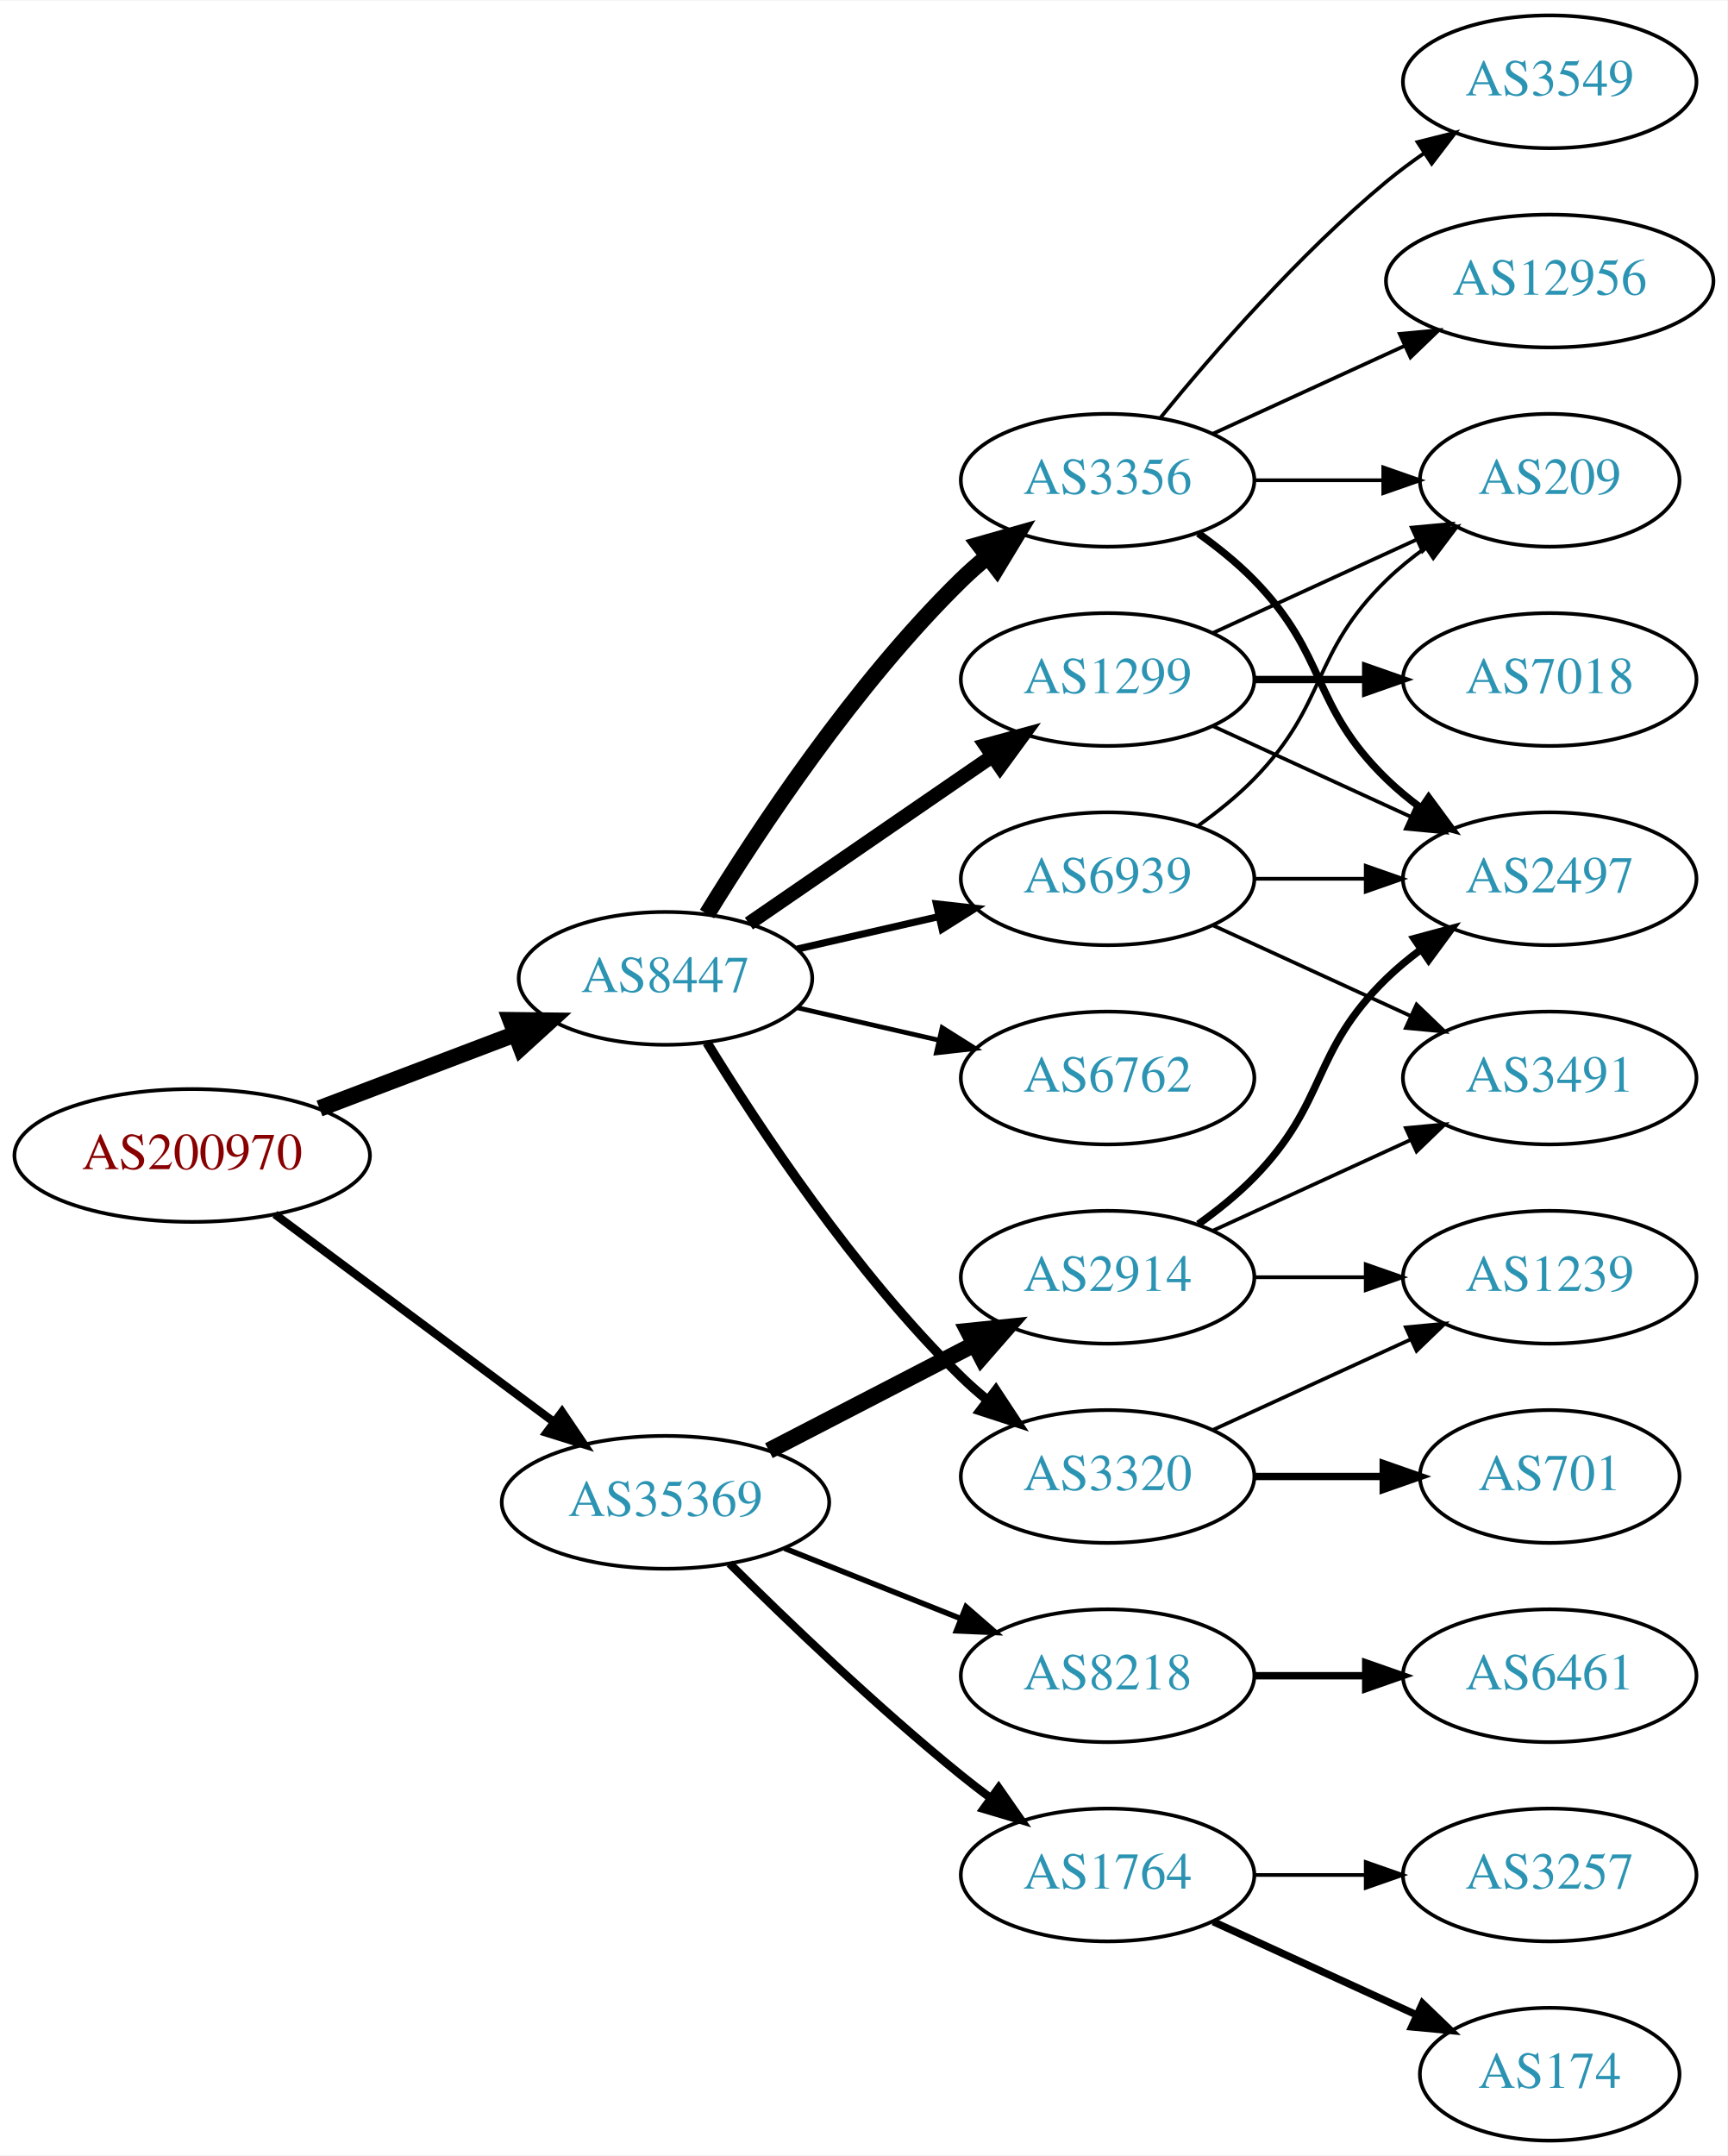
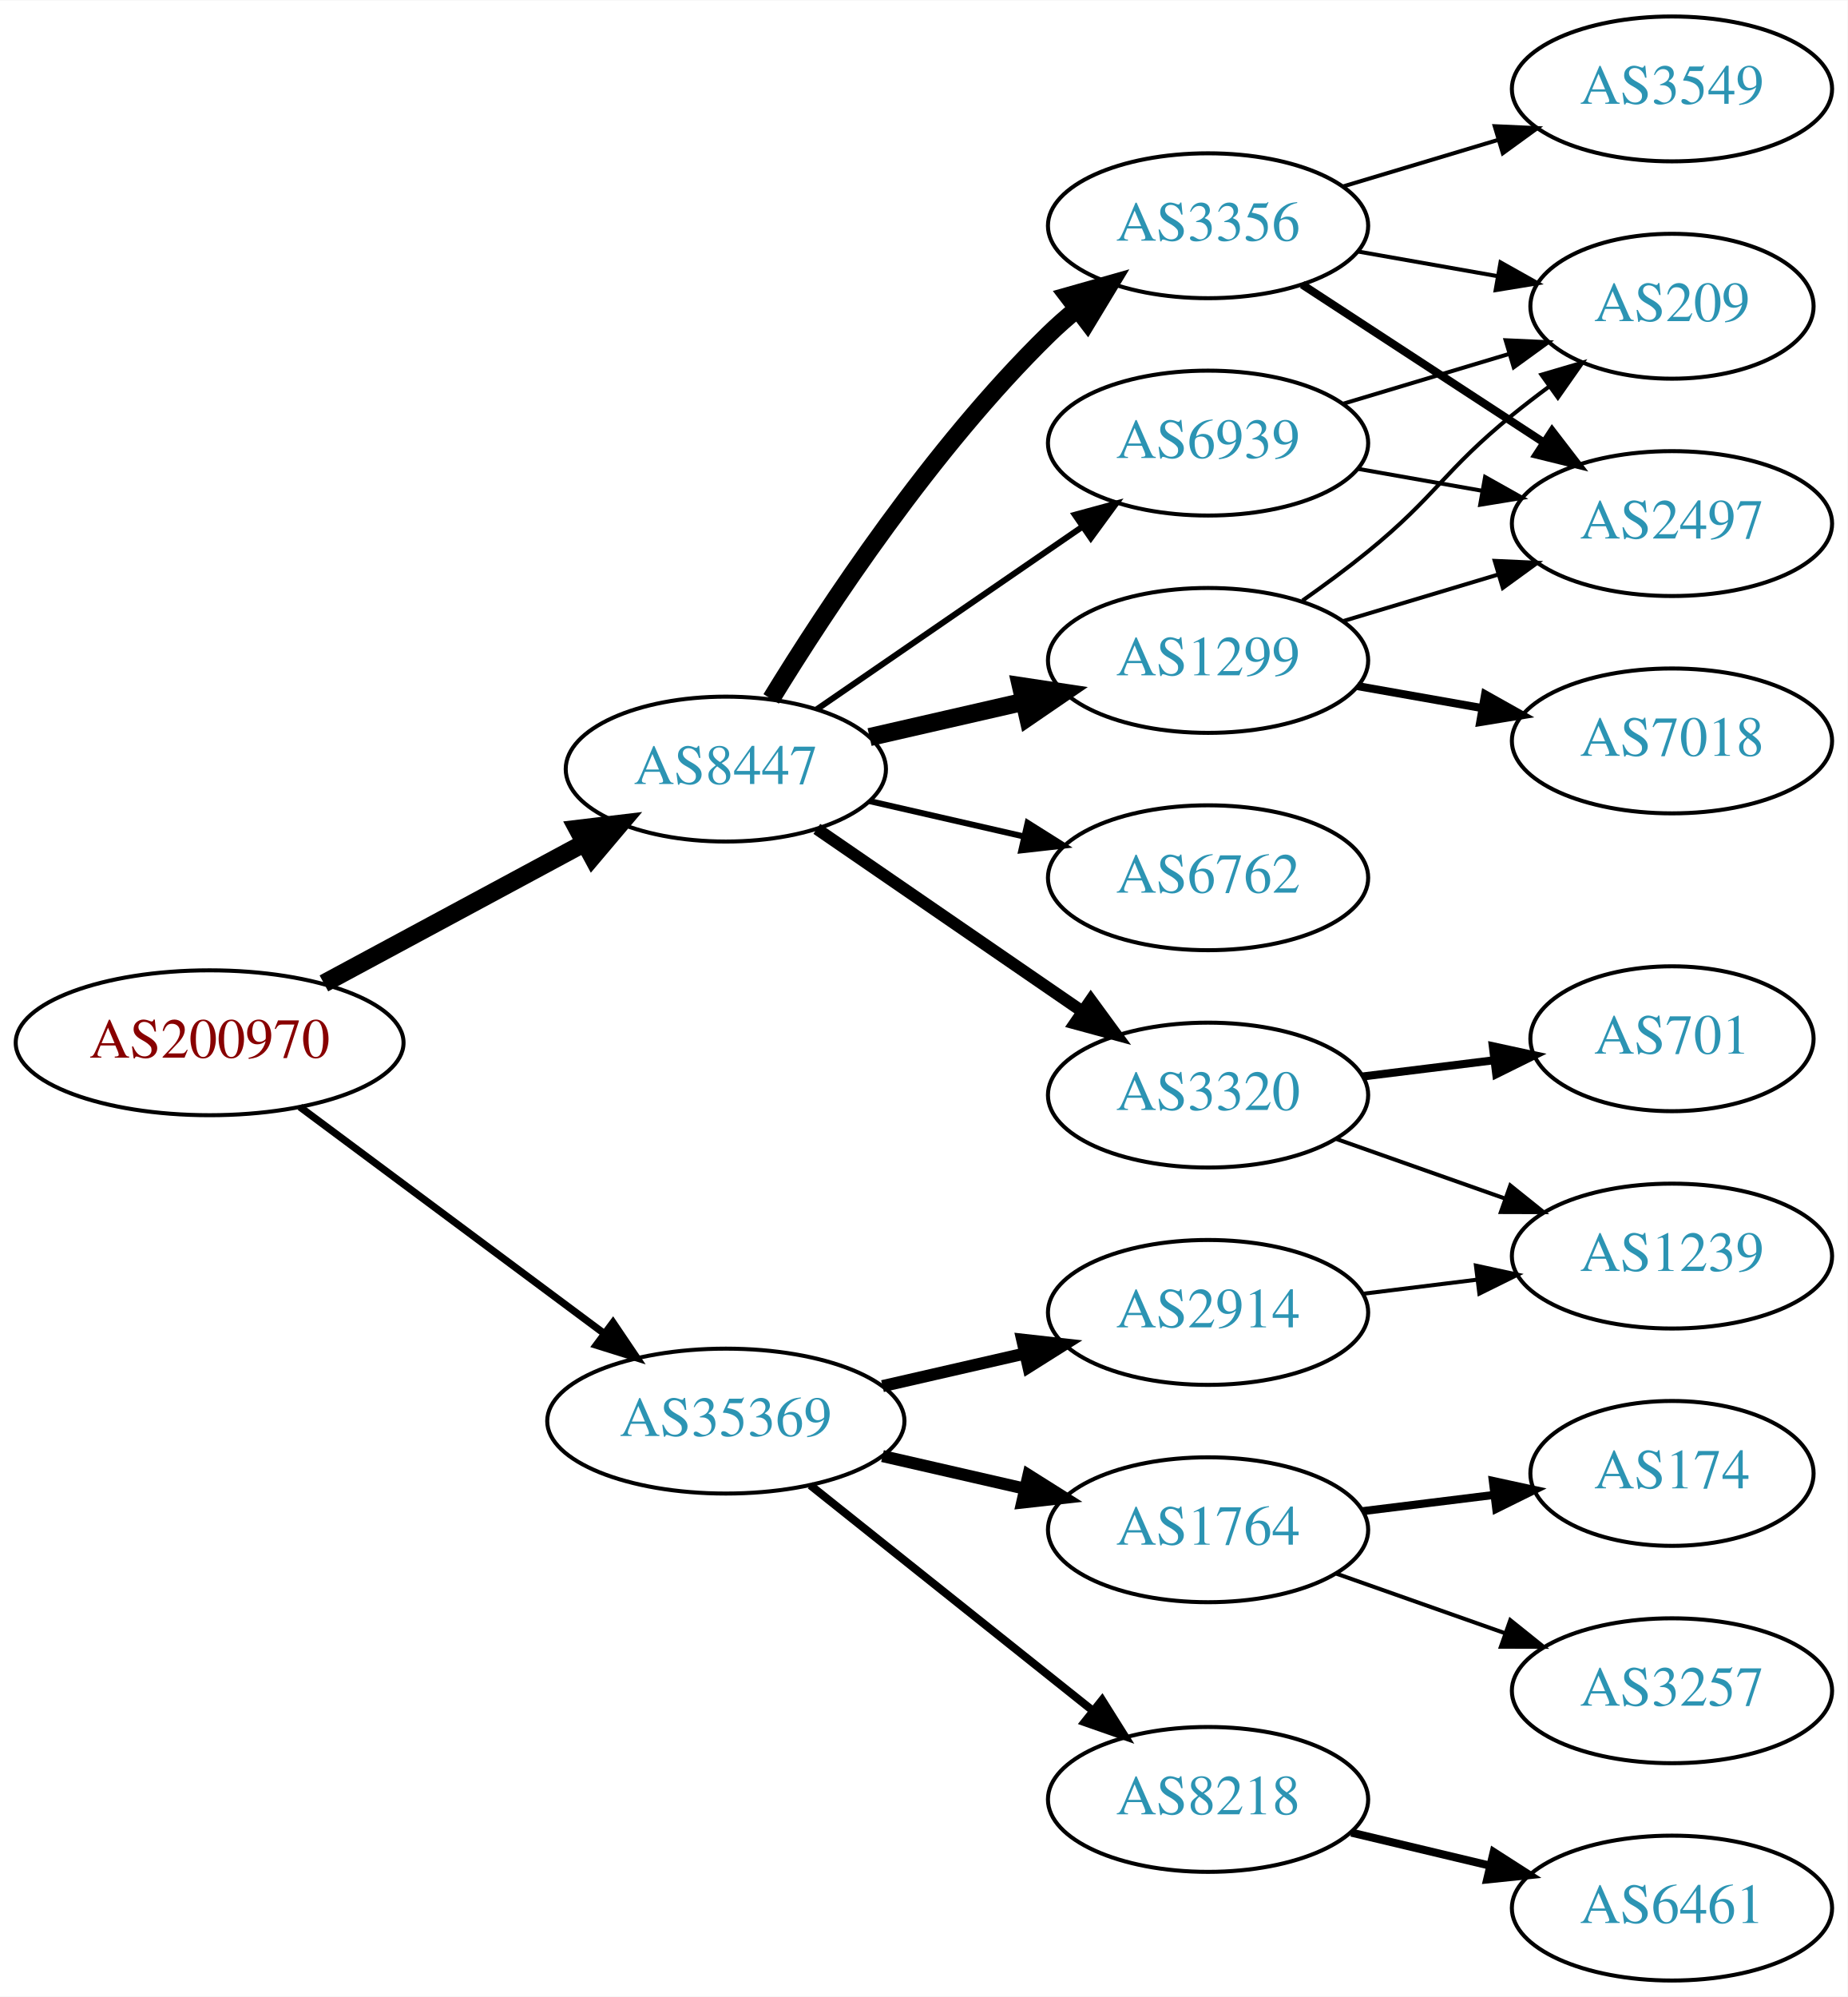
- <svg xmlns="http://www.w3.org/2000/svg" xmlns:xlink="http://www.w3.org/1999/xlink" width="468pt" height="584pt" viewBox="0.00 0.00 468.27 584.00">
-   <g id="graph0" class="graph" transform="scale(1 1) rotate(0) translate(4 580)">
-     <polygon fill="white" stroke="none" points="-4,4 -4,-580 464.269,-580 464.269,4 -4,4" />
+ <svg xmlns="http://www.w3.org/2000/svg" xmlns:xlink="http://www.w3.org/1999/xlink" width="459pt" height="496pt" viewBox="0.00 0.00 459.17 496.00">
+   <g id="graph0" class="graph" transform="scale(1 1) rotate(0) translate(4 492)">
+     <polygon fill="white" stroke="none" points="-4,4 -4,-492 455.17,-492 455.17,4 -4,4" />
    <g id="node1" class="node">
      <g id="a_node1">
        <a xlink:href="/asn/200970" xlink:title="AS200970 ~ Riepert Informationstechnologie OG [AT]">
-           <ellipse fill="#ffffff" stroke="black" cx="48.096" cy="-267" rx="48.192" ry="18" />
-           <text text-anchor="middle" x="48.096" y="-263.3" font-family="Times,serif" font-size="14.00" fill="#880000">AS200970</text>
+           <ellipse fill="#ffffff" stroke="black" cx="48.096" cy="-233" rx="48.192" ry="18" />
+           <text text-anchor="middle" x="48.096" y="-229.3" font-family="Times,serif" font-size="14.00" fill="#880000">AS200970</text>
        </a>
      </g>
    </g>
    <g id="node2" class="node">
      <g id="a_node2">
        <a xlink:href="/asn/8447" xlink:title="AS8447 ~ A1 Telekom Austria AG [AT]">
-           <ellipse fill="#ffffff" stroke="black" cx="176.388" cy="-315" rx="39.794" ry="18" />
-           <text text-anchor="middle" x="176.388" y="-311.3" font-family="Times,serif" font-size="14.00" fill="#2c94b3">AS8447</text>
+           <ellipse fill="#ffffff" stroke="black" cx="176.388" cy="-301" rx="39.794" ry="18" />
+           <text text-anchor="middle" x="176.388" y="-297.3" font-family="Times,serif" font-size="14.00" fill="#2c94b3">AS8447</text>
        </a>
      </g>
    </g>
    <g id="edge1" class="edge">
-       <path fill="none" stroke="black" stroke-width="4.5" d="M82.608,-279.737C98.857,-285.913 118.492,-293.375 135.506,-299.842" />
-       <polygon fill="black" stroke="black" stroke-width="4.5" points="134.43,-303.645 145.176,-303.518 137.228,-296.284 134.43,-303.645" />
+       <path fill="none" stroke="black" stroke-width="4.5" d="M76.499,-247.755C95.498,-257.985 120.934,-271.68 141.251,-282.62" />
+       <polygon fill="black" stroke="black" stroke-width="4.5" points="139.512,-286.155 150.184,-287.429 143.246,-279.222 139.512,-286.155" />
    </g>
    <g id="node3" class="node">
      <g id="a_node3">
        <a xlink:href="/asn/35369" xlink:title="AS35369 ~ LINZAG-TELEKOM-AS [AT]">
-           <ellipse fill="#ffffff" stroke="black" cx="176.388" cy="-173" rx="44.393" ry="18" />
-           <text text-anchor="middle" x="176.388" y="-169.3" font-family="Times,serif" font-size="14.00" fill="#2c94b3">AS35369</text>
+           <ellipse fill="#ffffff" stroke="black" cx="176.388" cy="-139" rx="44.393" ry="18" />
+           <text text-anchor="middle" x="176.388" y="-135.3" font-family="Times,serif" font-size="14.00" fill="#2c94b3">AS35369</text>
        </a>
      </g>
    </g>
    <g id="edge2" class="edge">
-       <path fill="none" stroke="black" stroke-width="2.25" d="M70.519,-251.054C91.328,-235.566 123.078,-211.934 146.192,-194.731" />
-       <polygon fill="black" stroke="black" stroke-width="2.25" points="148.348,-197.489 154.28,-188.71 144.169,-191.873 148.348,-197.489" />
+       <path fill="none" stroke="black" stroke-width="1.8" d="M70.519,-217.054C91.328,-201.566 123.078,-177.934 146.192,-160.731" />
+       <polygon fill="black" stroke="black" stroke-width="1.8" points="148.348,-163.489 154.28,-154.71 144.169,-157.873 148.348,-163.489" />
    </g>
    <g id="node4" class="node">
      <g id="a_node4">
-         <a xlink:href="/asn/3356" xlink:title="AS3356 ~ Level 3 Parent, LLC [US]">
-           <ellipse fill="#ffffff" stroke="black" cx="296.23" cy="-450" rx="39.794" ry="18" />
-           <text text-anchor="middle" x="296.23" y="-446.3" font-family="Times,serif" font-size="14.00" fill="#2c94b3">AS3356</text>
+         <a xlink:href="/asn/1299" xlink:title="AS1299 ~ Telia Carrier [EU]">
+           <ellipse fill="#ffffff" stroke="black" cx="296.23" cy="-328" rx="39.794" ry="18" />
+           <text text-anchor="middle" x="296.23" y="-324.3" font-family="Times,serif" font-size="14.00" fill="#2c94b3">AS1299</text>
        </a>
      </g>
    </g>
    <g id="edge3" class="edge">
-       <path fill="none" stroke="black" stroke-width="4.5" d="M187.653,-332.44C201.462,-354.991 227.651,-394.722 256.584,-423 258.724,-425.092 261.041,-427.137 263.441,-429.106" />
-       <polygon fill="black" stroke="black" stroke-width="4.5" points="261.442,-432.533 271.782,-435.464 266.217,-426.27 261.442,-432.533" />
+       <path fill="none" stroke="black" stroke-width="4.5" d="M212.107,-308.955C224.107,-311.704 237.728,-314.825 250.42,-317.733" />
+       <polygon fill="black" stroke="black" stroke-width="4.5" points="249.725,-321.613 260.352,-320.009 251.484,-313.937 249.725,-321.613" />
    </g>
    <g id="node5" class="node">
      <g id="a_node5">
-         <a xlink:href="/asn/6762" xlink:title="AS6762 ~ TELECOM ITALIA SPARKLE S.p.A. [IT]">
-           <ellipse fill="#ffffff" stroke="black" cx="296.23" cy="-288" rx="39.794" ry="18" />
-           <text text-anchor="middle" x="296.23" y="-284.3" font-family="Times,serif" font-size="14.00" fill="#2c94b3">AS6762</text>
+         <a xlink:href="/asn/3320" xlink:title="AS3320 ~ DTAG [DE]">
+           <ellipse fill="#ffffff" stroke="black" cx="296.23" cy="-220" rx="39.794" ry="18" />
+           <text text-anchor="middle" x="296.23" y="-216.3" font-family="Times,serif" font-size="14.00" fill="#2c94b3">AS3320</text>
        </a>
      </g>
    </g>
    <g id="edge4" class="edge">
-       <path fill="none" stroke="black" stroke-width="1.286" d="M212.107,-307.045C224.107,-304.296 237.728,-301.175 250.42,-298.267" />
-       <polygon fill="black" stroke="black" stroke-width="1.286" points="251.386,-301.636 260.352,-295.991 249.823,-294.813 251.386,-301.636" />
+       <path fill="none" stroke="black" stroke-width="3" d="M199.002,-286.143C217.49,-273.435 244.304,-255.005 264.934,-240.825" />
+       <polygon fill="black" stroke="black" stroke-width="3" points="267.096,-243.586 273.354,-235.037 263.13,-237.817 267.096,-243.586" />
    </g>
    <g id="node6" class="node">
      <g id="a_node6">
-         <a xlink:href="/asn/1299" xlink:title="AS1299 ~ Telia Carrier [EU]">
-           <ellipse fill="#ffffff" stroke="black" cx="296.23" cy="-396" rx="39.794" ry="18" />
-           <text text-anchor="middle" x="296.23" y="-392.3" font-family="Times,serif" font-size="14.00" fill="#2c94b3">AS1299</text>
+         <a xlink:href="/asn/3356" xlink:title="AS3356 ~ Level 3 Parent, LLC [US]">
+           <ellipse fill="#ffffff" stroke="black" cx="296.23" cy="-436" rx="39.794" ry="18" />
+           <text text-anchor="middle" x="296.23" y="-432.3" font-family="Times,serif" font-size="14.00" fill="#2c94b3">AS3356</text>
        </a>
      </g>
    </g>
    <g id="edge5" class="edge">
-       <path fill="none" stroke="black" stroke-width="3.857" d="M199.002,-329.857C217.49,-342.565 244.304,-360.995 264.934,-375.175" />
-       <polygon fill="black" stroke="black" stroke-width="3.857" points="263.13,-378.183 273.354,-380.963 267.096,-372.414 263.13,-378.183" />
+       <path fill="none" stroke="black" stroke-width="4.5" d="M187.653,-318.44C201.462,-340.991 227.651,-380.722 256.584,-409 258.724,-411.092 261.041,-413.137 263.441,-415.106" />
+       <polygon fill="black" stroke="black" stroke-width="4.5" points="261.442,-418.533 271.782,-421.464 266.217,-412.27 261.442,-418.533" />
    </g>
    <g id="node7" class="node">
      <g id="a_node7">
-         <a xlink:href="/asn/3320" xlink:title="AS3320 ~ DTAG [DE]">
-           <ellipse fill="#ffffff" stroke="black" cx="296.23" cy="-180" rx="39.794" ry="18" />
-           <text text-anchor="middle" x="296.23" y="-176.3" font-family="Times,serif" font-size="14.00" fill="#2c94b3">AS3320</text>
+         <a xlink:href="/asn/6762" xlink:title="AS6762 ~ TELECOM ITALIA SPARKLE S.p.A. [IT]">
+           <ellipse fill="#ffffff" stroke="black" cx="296.23" cy="-274" rx="39.794" ry="18" />
+           <text text-anchor="middle" x="296.23" y="-270.3" font-family="Times,serif" font-size="14.00" fill="#2c94b3">AS6762</text>
        </a>
      </g>
    </g>
    <g id="edge6" class="edge">
-       <path fill="none" stroke="black" stroke-width="2.571" d="M187.653,-297.56C201.462,-275.009 227.651,-235.278 256.584,-207 258.724,-204.908 261.041,-202.863 263.441,-200.894" />
-       <polygon fill="black" stroke="black" stroke-width="2.571" points="265.951,-203.382 271.782,-194.536 261.708,-197.815 265.951,-203.382" />
+       <path fill="none" stroke="black" stroke-width="1.5" d="M212.107,-293.045C224.107,-290.296 237.728,-287.175 250.42,-284.267" />
+       <polygon fill="black" stroke="black" stroke-width="1.5" points="251.386,-287.636 260.352,-281.991 249.823,-280.813 251.386,-287.636" />
    </g>
    <g id="node8" class="node">
      <g id="a_node8">
        <a xlink:href="/asn/6939" xlink:title="AS6939 ~ Hurricane Electric LLC [US]">
-           <ellipse fill="#ffffff" stroke="black" cx="296.23" cy="-342" rx="39.794" ry="18" />
-           <text text-anchor="middle" x="296.23" y="-338.3" font-family="Times,serif" font-size="14.00" fill="#2c94b3">AS6939</text>
+           <ellipse fill="#ffffff" stroke="black" cx="296.23" cy="-382" rx="39.794" ry="18" />
+           <text text-anchor="middle" x="296.23" y="-378.3" font-family="Times,serif" font-size="14.00" fill="#2c94b3">AS6939</text>
        </a>
      </g>
    </g>
    <g id="edge7" class="edge">
-       <path fill="none" stroke="black" stroke-width="1.929" d="M212.107,-322.955C224.107,-325.704 237.728,-328.825 250.42,-331.733" />
-       <polygon fill="black" stroke="black" stroke-width="1.929" points="249.823,-335.187 260.352,-334.009 251.386,-328.364 249.823,-335.187" />
+       <path fill="none" stroke="black" stroke-width="1.5" d="M199.002,-315.857C217.49,-328.565 244.304,-346.995 264.934,-361.175" />
+       <polygon fill="black" stroke="black" stroke-width="1.5" points="263.13,-364.183 273.354,-366.963 267.096,-358.414 263.13,-364.183" />
+     </g>
+     <g id="node15" class="node">
+       <g id="a_node15">
+         <a xlink:href="/asn/1764" xlink:title="AS1764 ~ NEXTLAYER-AS [AT]">
+           <ellipse fill="#ffffff" stroke="black" cx="296.23" cy="-112" rx="39.794" ry="18" />
+           <text text-anchor="middle" x="296.23" y="-108.3" font-family="Times,serif" font-size="14.00" fill="#2c94b3">AS1764</text>
+         </a>
+       </g>
+     </g>
+     <g id="edge16" class="edge">
+       <path fill="none" stroke="black" stroke-width="3" d="M215.322,-130.308C226.563,-127.733 238.976,-124.889 250.599,-122.226" />
+       <polygon fill="black" stroke="black" stroke-width="3" points="251.595,-125.588 260.56,-119.943 250.031,-118.765 251.595,-125.588" />
    </g>
    <g id="node16" class="node">
      <g id="a_node16">
        <a xlink:href="/asn/2914" xlink:title="AS2914 ~ NTT America, Inc. [US]">
-           <ellipse fill="#ffffff" stroke="black" cx="296.23" cy="-234" rx="39.794" ry="18" />
-           <text text-anchor="middle" x="296.23" y="-230.3" font-family="Times,serif" font-size="14.00" fill="#2c94b3">AS2914</text>
+           <ellipse fill="#ffffff" stroke="black" cx="296.23" cy="-166" rx="39.794" ry="18" />
+           <text text-anchor="middle" x="296.23" y="-162.3" font-family="Times,serif" font-size="14.00" fill="#2c94b3">AS2914</text>
        </a>
      </g>
    </g>
    <g id="edge17" class="edge">
-       <path fill="none" stroke="black" stroke-width="4.5" d="M204.423,-186.995C220.972,-195.561 242.324,-206.614 260.165,-215.849" />
-       <polygon fill="black" stroke="black" stroke-width="4.5" points="258.44,-219.39 269.131,-220.49 262.06,-212.396 258.44,-219.39" />
+       <path fill="none" stroke="black" stroke-width="3" d="M215.322,-147.692C226.563,-150.267 238.976,-153.111 250.599,-155.774" />
+       <polygon fill="black" stroke="black" stroke-width="3" points="250.031,-159.235 260.56,-158.057 251.595,-152.412 250.031,-159.235" />
    </g>
    <g id="node17" class="node">
      <g id="a_node17">
-         <a xlink:href="/asn/1764" xlink:title="AS1764 ~ NEXTLAYER-AS [AT]">
-           <ellipse fill="#ffffff" stroke="black" cx="296.23" cy="-72" rx="39.794" ry="18" />
-           <text text-anchor="middle" x="296.23" y="-68.3" font-family="Times,serif" font-size="14.00" fill="#2c94b3">AS1764</text>
+         <a xlink:href="/asn/8218" xlink:title="AS8218 ~ legacy Neotelecoms [FR]">
+           <ellipse fill="#ffffff" stroke="black" cx="296.23" cy="-45" rx="39.794" ry="18" />
+           <text text-anchor="middle" x="296.23" y="-41.3" font-family="Times,serif" font-size="14.00" fill="#2c94b3">AS8218</text>
        </a>
      </g>
    </g>
    <g id="edge18" class="edge">
-       <path fill="none" stroke="black" stroke-width="2.25" d="M193.756,-156.403C209.352,-140.911 233.77,-117.473 256.584,-99 259.128,-96.94 261.821,-94.864 264.553,-92.828" />
-       <polygon fill="black" stroke="black" stroke-width="2.25" points="266.708,-95.59 272.763,-86.895 262.608,-89.916 266.708,-95.59" />
-     </g>
-     <g id="node18" class="node">
-       <g id="a_node18">
-         <a xlink:href="/asn/8218" xlink:title="AS8218 ~ legacy Neotelecoms [FR]">
-           <ellipse fill="#ffffff" stroke="black" cx="296.23" cy="-126" rx="39.794" ry="18" />
-           <text text-anchor="middle" x="296.23" y="-122.3" font-family="Times,serif" font-size="14.00" fill="#2c94b3">AS8218</text>
-         </a>
-       </g>
-     </g>
-     <g id="edge19" class="edge">
-       <path fill="none" stroke="black" stroke-width="1.5" d="M208.658,-160.528C223.339,-154.673 240.983,-147.636 256.501,-141.447" />
-       <polygon fill="black" stroke="black" stroke-width="1.5" points="257.851,-144.677 265.842,-137.721 255.257,-138.175 257.851,-144.677" />
+       <path fill="none" stroke="black" stroke-width="2" d="M197.378,-123.054C216.709,-107.634 246.161,-84.141 267.703,-66.957" />
+       <polygon fill="black" stroke="black" stroke-width="2" points="269.9,-69.682 275.535,-60.71 265.535,-64.21 269.9,-69.682" />
    </g>
    <g id="node9" class="node">
      <g id="a_node9">
        <a xlink:href="/asn/2497" xlink:title="AS2497 ~ Internet Initiative Japan Inc. [JP]">
-           <ellipse fill="#ffffff" stroke="black" cx="416.073" cy="-342" rx="39.794" ry="18" />
-           <text text-anchor="middle" x="416.073" y="-338.3" font-family="Times,serif" font-size="14.00" fill="#2c94b3">AS2497</text>
+           <ellipse fill="#ffffff" stroke="black" cx="411.523" cy="-362" rx="39.794" ry="18" />
+           <text text-anchor="middle" x="411.523" y="-358.3" font-family="Times,serif" font-size="14.00" fill="#2c94b3">AS2497</text>
        </a>
      </g>
    </g>
    <g id="edge8" class="edge">
-       <path fill="none" stroke="black" stroke-width="2" d="M320.824,-435.611C326.08,-431.852 331.412,-427.563 335.877,-423 356.049,-402.383 351.183,-389.094 371.877,-369 374.722,-366.237 377.896,-363.614 381.196,-361.166" />
-       <polygon fill="black" stroke="black" stroke-width="2" points="383.261,-363.994 389.544,-355.462 379.312,-358.214 383.261,-363.994" />
+       <path fill="none" stroke="black" d="M329.695,-337.743C341.665,-341.335 355.408,-345.46 368.127,-349.277" />
+       <polygon fill="black" stroke="black" points="367.469,-352.733 378.053,-352.256 369.481,-346.029 367.469,-352.733" />
    </g>
    <g id="node10" class="node">
      <g id="a_node10">
-         <a xlink:href="/asn/3549" xlink:title="AS3549 ~ Level 3 Parent, LLC [US]">
-           <ellipse fill="#ffffff" stroke="black" cx="416.073" cy="-558" rx="39.794" ry="18" />
-           <text text-anchor="middle" x="416.073" y="-554.3" font-family="Times,serif" font-size="14.00" fill="#2c94b3">AS3549</text>
+         <a xlink:href="/asn/7018" xlink:title="AS7018 ~ AT&amp;T Services, Inc. [US]">
+           <ellipse fill="#ffffff" stroke="black" cx="411.523" cy="-308" rx="39.794" ry="18" />
+           <text text-anchor="middle" x="411.523" y="-304.3" font-family="Times,serif" font-size="14.00" fill="#2c94b3">AS7018</text>
        </a>
      </g>
    </g>
    <g id="edge9" class="edge">
-       <path fill="none" stroke="black" d="M310.649,-467.065C324.764,-484.375 348.178,-511.345 371.877,-531 375.093,-533.668 378.594,-536.27 382.164,-538.741" />
-       <polygon fill="black" stroke="black" points="380.242,-541.666 390.52,-544.236 384.088,-535.817 380.242,-541.666" />
+       <path fill="none" stroke="black" stroke-width="2" d="M333.388,-321.617C343.199,-319.885 353.957,-317.986 364.244,-316.17" />
+       <polygon fill="black" stroke="black" stroke-width="2" points="365.081,-319.576 374.32,-314.391 363.864,-312.683 365.081,-319.576" />
    </g>
    <g id="node11" class="node">
      <g id="a_node11">
-         <a xlink:href="/asn/12956" xlink:title="AS12956 ~ TELXIUS [ES]">
-           <ellipse fill="#ffffff" stroke="black" cx="416.073" cy="-504" rx="44.393" ry="18" />
-           <text text-anchor="middle" x="416.073" y="-500.3" font-family="Times,serif" font-size="14.00" fill="#2c94b3">AS12956</text>
+         <a xlink:href="/asn/209" xlink:title="AS209 ~ CenturyLink Communications, LLC [US]">
+           <ellipse fill="#ffffff" stroke="black" cx="411.523" cy="-416" rx="35.194" ry="18" />
+           <text text-anchor="middle" x="411.523" y="-412.3" font-family="Times,serif" font-size="14.00" fill="#2c94b3">AS209</text>
        </a>
      </g>
    </g>
    <g id="edge10" class="edge">
-       <path fill="none" stroke="black" d="M324.859,-462.661C340.357,-469.762 359.923,-478.728 376.87,-486.494" />
-       <polygon fill="black" stroke="black" points="375.424,-489.681 385.973,-490.665 378.34,-483.317 375.424,-489.681" />
-     </g>
-     <g id="node12" class="node">
-       <g id="a_node12">
-         <a xlink:href="/asn/209" xlink:title="AS209 ~ CenturyLink Communications, LLC [US]">
-           <ellipse fill="#ffffff" stroke="black" cx="416.073" cy="-450" rx="35.194" ry="18" />
-           <text text-anchor="middle" x="416.073" y="-446.3" font-family="Times,serif" font-size="14.00" fill="#2c94b3">AS209</text>
-         </a>
-       </g>
-     </g>
-     <g id="edge11" class="edge">
-       <path fill="none" stroke="black" d="M336.143,-450C347.23,-450 359.389,-450 370.771,-450" />
-       <polygon fill="black" stroke="black" points="370.953,-453.5 380.953,-450 370.953,-446.5 370.953,-453.5" />
-     </g>
-     <g id="edge13" class="edge">
-       <path fill="none" stroke="black" d="M324.859,-383.339C340.816,-376.027 361.087,-366.739 378.369,-358.819" />
-       <polygon fill="black" stroke="black" points="379.984,-361.929 387.617,-354.581 377.068,-355.565 379.984,-361.929" />
-     </g>
-     <g id="edge14" class="edge">
-       <path fill="none" stroke="black" d="M324.859,-408.661C341.275,-416.183 362.257,-425.798 379.854,-433.861" />
-       <polygon fill="black" stroke="black" points="378.682,-437.174 389.231,-438.158 381.598,-430.811 378.682,-437.174" />
+       <path fill="none" stroke="black" d="M319.713,-342.876C325.121,-346.679 330.799,-350.866 335.877,-355 352.943,-368.895 354.81,-375.105 371.877,-389 374.776,-391.361 377.872,-393.739 381.001,-396.053" />
+       <polygon fill="black" stroke="black" points="379.086,-398.987 389.252,-401.973 383.167,-393.3 379.086,-398.987" />
    </g>
    <g id="node13" class="node">
      <g id="a_node13">
-         <a xlink:href="/asn/7018" xlink:title="AS7018 ~ AT&amp;T Services, Inc. [US]">
-           <ellipse fill="#ffffff" stroke="black" cx="416.073" cy="-396" rx="39.794" ry="18" />
-           <text text-anchor="middle" x="416.073" y="-392.3" font-family="Times,serif" font-size="14.00" fill="#2c94b3">AS7018</text>
-         </a>
-       </g>
-     </g>
-     <g id="edge12" class="edge">
-       <path fill="none" stroke="black" stroke-width="2" d="M336.143,-396C345.696,-396 356.046,-396 366.008,-396" />
-       <polygon fill="black" stroke="black" stroke-width="2" points="366.201,-399.5 376.201,-396 366.201,-392.5 366.201,-399.5" />
+         <a xlink:href="/asn/701" xlink:title="AS701 ~ UUNET [US]">
+           <ellipse fill="#ffffff" stroke="black" cx="411.523" cy="-234" rx="35.194" ry="18" />
+           <text text-anchor="middle" x="411.523" y="-230.3" font-family="Times,serif" font-size="14.00" fill="#2c94b3">AS701</text>
+         </a>
+       </g>
+     </g>
+     <g id="edge14" class="edge">
+       <path fill="none" stroke="black" stroke-width="2" d="M334.64,-224.623C345.093,-225.915 356.537,-227.329 367.295,-228.658" />
+       <polygon fill="black" stroke="black" stroke-width="2" points="366.992,-232.147 377.346,-229.9 367.851,-225.2 366.992,-232.147" />
    </g>
    <g id="node14" class="node">
      <g id="a_node14">
        <a xlink:href="/asn/1239" xlink:title="AS1239 ~ Sprint [US]">
-           <ellipse fill="#ffffff" stroke="black" cx="416.073" cy="-234" rx="39.794" ry="18" />
-           <text text-anchor="middle" x="416.073" y="-230.3" font-family="Times,serif" font-size="14.00" fill="#2c94b3">AS1239</text>
+           <ellipse fill="#ffffff" stroke="black" cx="411.523" cy="-180" rx="39.794" ry="18" />
+           <text text-anchor="middle" x="411.523" y="-176.3" font-family="Times,serif" font-size="14.00" fill="#2c94b3">AS1239</text>
        </a>
      </g>
    </g>
    <g id="edge15" class="edge">
-       <path fill="none" stroke="black" d="M324.859,-192.661C340.816,-199.973 361.087,-209.261 378.369,-217.181" />
-       <polygon fill="black" stroke="black" points="377.068,-220.435 387.617,-221.419 379.984,-214.071 377.068,-220.435" />
-     </g>
-     <g id="node15" class="node">
-       <g id="a_node15">
-         <a xlink:href="/asn/701" xlink:title="AS701 ~ UUNET [US]">
-           <ellipse fill="#ffffff" stroke="black" cx="416.073" cy="-180" rx="35.194" ry="18" />
-           <text text-anchor="middle" x="416.073" y="-176.3" font-family="Times,serif" font-size="14.00" fill="#2c94b3">AS701</text>
-         </a>
-       </g>
-     </g>
-     <g id="edge16" class="edge">
-       <path fill="none" stroke="black" stroke-width="2" d="M336.143,-180C347.23,-180 359.389,-180 370.771,-180" />
-       <polygon fill="black" stroke="black" stroke-width="2" points="370.953,-183.5 380.953,-180 370.953,-176.5 370.953,-183.5" />
-     </g>
-     <g id="edge26" class="edge">
-       <path fill="none" stroke="black" d="M336.143,-342C345.696,-342 356.046,-342 366.008,-342" />
-       <polygon fill="black" stroke="black" points="366.201,-345.5 376.201,-342 366.201,-338.5 366.201,-345.5" />
-     </g>
-     <g id="edge27" class="edge">
-       <path fill="none" stroke="black" d="M320.824,-356.389C326.08,-360.148 331.412,-364.437 335.877,-369 356.049,-389.617 351.183,-402.906 371.877,-423 375.104,-426.134 378.755,-429.089 382.534,-431.812" />
-       <polygon fill="black" stroke="black" points="380.631,-434.75 390.894,-437.383 384.512,-428.925 380.631,-434.75" />
+       <path fill="none" stroke="black" d="M328.188,-209.07C341.051,-204.528 356.157,-199.195 369.894,-194.345" />
+       <polygon fill="black" stroke="black" points="371.338,-197.547 379.603,-190.917 369.008,-190.946 371.338,-197.547" />
+     </g>
+     <g id="edge12" class="edge">
+       <path fill="none" stroke="black" stroke-width="2" d="M319.613,-421.38C336.759,-410.18 360.615,-394.599 379.586,-382.207" />
+       <polygon fill="black" stroke="black" stroke-width="2" points="381.728,-384.989 388.187,-376.59 377.9,-379.128 381.728,-384.989" />
+     </g>
+     <g id="edge13" class="edge">
+       <path fill="none" stroke="black" d="M333.388,-429.617C344.395,-427.674 356.595,-425.52 367.982,-423.51" />
+       <polygon fill="black" stroke="black" points="368.915,-426.899 378.154,-421.714 367.698,-420.006 368.915,-426.899" />
+     </g>
+     <g id="node12" class="node">
+       <g id="a_node12">
+         <a xlink:href="/asn/3549" xlink:title="AS3549 ~ Level 3 Parent, LLC [US]">
+           <ellipse fill="#ffffff" stroke="black" cx="411.523" cy="-470" rx="39.794" ry="18" />
+           <text text-anchor="middle" x="411.523" y="-466.3" font-family="Times,serif" font-size="14.00" fill="#2c94b3">AS3549</text>
+         </a>
+       </g>
+     </g>
+     <g id="edge11" class="edge">
+       <path fill="none" stroke="black" d="M329.695,-445.743C341.665,-449.335 355.408,-453.46 368.127,-457.277" />
+       <polygon fill="black" stroke="black" points="367.469,-460.733 378.053,-460.256 369.481,-454.029 367.469,-460.733" />
+     </g>
+     <g id="edge23" class="edge">
+       <path fill="none" stroke="black" d="M333.388,-375.617C343.199,-373.885 353.957,-371.986 364.244,-370.17" />
+       <polygon fill="black" stroke="black" points="365.081,-373.576 374.32,-368.391 363.864,-366.683 365.081,-373.576" />
+     </g>
+     <g id="edge24" class="edge">
+       <path fill="none" stroke="black" d="M329.695,-391.743C342.513,-395.59 357.364,-400.047 370.813,-404.083" />
+       <polygon fill="black" stroke="black" points="370.183,-407.548 380.767,-407.07 372.195,-400.843 370.183,-407.548" />
+     </g>
+     <g id="node18" class="node">
+       <g id="a_node18">
+         <a xlink:href="/asn/3257" xlink:title="AS3257 ~ GTT [DE]">
+           <ellipse fill="#ffffff" stroke="black" cx="411.523" cy="-72" rx="39.794" ry="18" />
+           <text text-anchor="middle" x="411.523" y="-68.3" font-family="Times,serif" font-size="14.00" fill="#2c94b3">AS3257</text>
+         </a>
+       </g>
+     </g>
+     <g id="edge19" class="edge">
+       <path fill="none" stroke="black" d="M328.188,-101.07C341.051,-96.528 356.157,-91.195 369.894,-86.345" />
+       <polygon fill="black" stroke="black" points="371.338,-89.547 379.603,-82.917 369.008,-82.946 371.338,-89.547" />
    </g>
    <g id="node19" class="node">
      <g id="a_node19">
-         <a xlink:href="/asn/3491" xlink:title="AS3491 ~ PCCW Global, Inc. [US]">
-           <ellipse fill="#ffffff" stroke="black" cx="416.073" cy="-288" rx="39.794" ry="18" />
-           <text text-anchor="middle" x="416.073" y="-284.3" font-family="Times,serif" font-size="14.00" fill="#2c94b3">AS3491</text>
-         </a>
-       </g>
-     </g>
-     <g id="edge28" class="edge">
-       <path fill="none" stroke="black" d="M324.859,-329.339C340.816,-322.027 361.087,-312.739 378.369,-304.819" />
-       <polygon fill="black" stroke="black" points="379.984,-307.929 387.617,-300.581 377.068,-301.565 379.984,-307.929" />
+         <a xlink:href="/asn/174" xlink:title="AS174 ~ Cogent Communications [US]">
+           <ellipse fill="#ffffff" stroke="black" cx="411.523" cy="-126" rx="35.194" ry="18" />
+           <text text-anchor="middle" x="411.523" y="-122.3" font-family="Times,serif" font-size="14.00" fill="#2c94b3">AS174</text>
+         </a>
+       </g>
+     </g>
+     <g id="edge20" class="edge">
+       <path fill="none" stroke="black" stroke-width="2" d="M334.64,-116.623C345.093,-117.915 356.537,-119.329 367.295,-120.658" />
+       <polygon fill="black" stroke="black" stroke-width="2" points="366.992,-124.147 377.346,-121.9 367.851,-117.2 366.992,-124.147" />
    </g>
    <g id="edge22" class="edge">
-       <path fill="none" stroke="black" stroke-width="2" d="M320.824,-248.389C326.08,-252.148 331.412,-256.437 335.877,-261 356.049,-281.617 351.183,-294.906 371.877,-315 374.722,-317.763 377.896,-320.386 381.196,-322.834" />
-       <polygon fill="black" stroke="black" stroke-width="2" points="379.312,-325.786 389.544,-328.538 383.261,-320.006 379.312,-325.786" />
-     </g>
-     <g id="edge20" class="edge">
-       <path fill="none" stroke="black" d="M336.143,-234C345.696,-234 356.046,-234 366.008,-234" />
-       <polygon fill="black" stroke="black" points="366.201,-237.5 376.201,-234 366.201,-230.5 366.201,-237.5" />
-     </g>
-     <g id="edge21" class="edge">
-       <path fill="none" stroke="black" d="M324.859,-246.661C340.816,-253.973 361.087,-263.261 378.369,-271.181" />
-       <polygon fill="black" stroke="black" points="377.068,-274.435 387.617,-275.419 379.984,-268.071 377.068,-274.435" />
+       <path fill="none" stroke="black" d="M334.64,-170.623C343.728,-171.746 353.566,-172.962 363.05,-174.134" />
+       <polygon fill="black" stroke="black" points="362.798,-177.629 373.152,-175.382 363.657,-170.682 362.798,-177.629" />
    </g>
    <g id="node20" class="node">
      <g id="a_node20">
-         <a xlink:href="/asn/3257" xlink:title="AS3257 ~ GTT [DE]">
-           <ellipse fill="#ffffff" stroke="black" cx="416.073" cy="-72" rx="39.794" ry="18" />
-           <text text-anchor="middle" x="416.073" y="-68.3" font-family="Times,serif" font-size="14.00" fill="#2c94b3">AS3257</text>
-         </a>
-       </g>
-     </g>
-     <g id="edge23" class="edge">
-       <path fill="none" stroke="black" d="M336.143,-72C345.696,-72 356.046,-72 366.008,-72" />
-       <polygon fill="black" stroke="black" points="366.201,-75.5 376.201,-72 366.201,-68.5 366.201,-75.5" />
-     </g>
-     <g id="node21" class="node">
-       <g id="a_node21">
-         <a xlink:href="/asn/174" xlink:title="AS174 ~ Cogent Communications [US]">
-           <ellipse fill="#ffffff" stroke="black" cx="416.073" cy="-18" rx="35.194" ry="18" />
-           <text text-anchor="middle" x="416.073" y="-14.3" font-family="Times,serif" font-size="14.00" fill="#2c94b3">AS174</text>
-         </a>
-       </g>
-     </g>
-     <g id="edge24" class="edge">
-       <path fill="none" stroke="black" stroke-width="2" d="M324.859,-59.339C341.275,-51.817 362.257,-42.202 379.854,-34.139" />
-       <polygon fill="black" stroke="black" stroke-width="2" points="381.598,-37.189 389.231,-29.842 378.682,-30.826 381.598,-37.189" />
-     </g>
-     <g id="node22" class="node">
-       <g id="a_node22">
        <a xlink:href="/asn/6461" xlink:title="AS6461 ~ Zayo Bandwidth [US]">
-           <ellipse fill="#ffffff" stroke="black" cx="416.073" cy="-126" rx="39.794" ry="18" />
-           <text text-anchor="middle" x="416.073" y="-122.3" font-family="Times,serif" font-size="14.00" fill="#2c94b3">AS6461</text>
-         </a>
-       </g>
-     </g>
-     <g id="edge25" class="edge">
-       <path fill="none" stroke="black" stroke-width="2" d="M336.143,-126C345.696,-126 356.046,-126 366.008,-126" />
-       <polygon fill="black" stroke="black" stroke-width="2" points="366.201,-129.5 376.201,-126 366.201,-122.5 366.201,-129.5" />
+           <ellipse fill="#ffffff" stroke="black" cx="411.523" cy="-18" rx="39.794" ry="18" />
+           <text text-anchor="middle" x="411.523" y="-14.3" font-family="Times,serif" font-size="14.00" fill="#2c94b3">AS6461</text>
+         </a>
+       </g>
+     </g>
+     <g id="edge21" class="edge">
+       <path fill="none" stroke="black" stroke-width="2" d="M331.837,-36.752C342.709,-34.162 354.863,-31.265 366.305,-28.538" />
+       <polygon fill="black" stroke="black" stroke-width="2" points="367.212,-31.92 376.128,-26.197 365.589,-25.111 367.212,-31.92" />
    </g>
  </g>
</svg>
